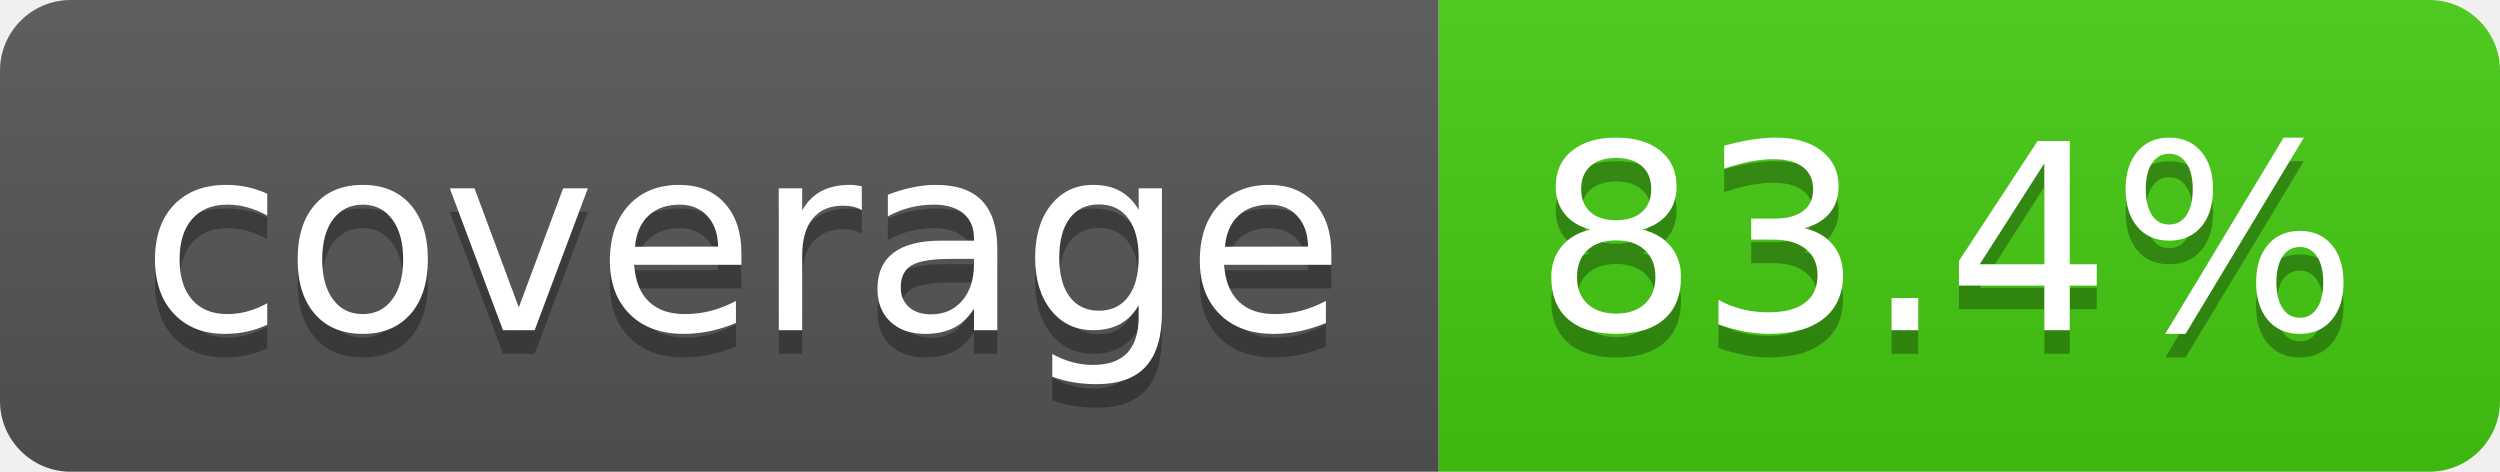
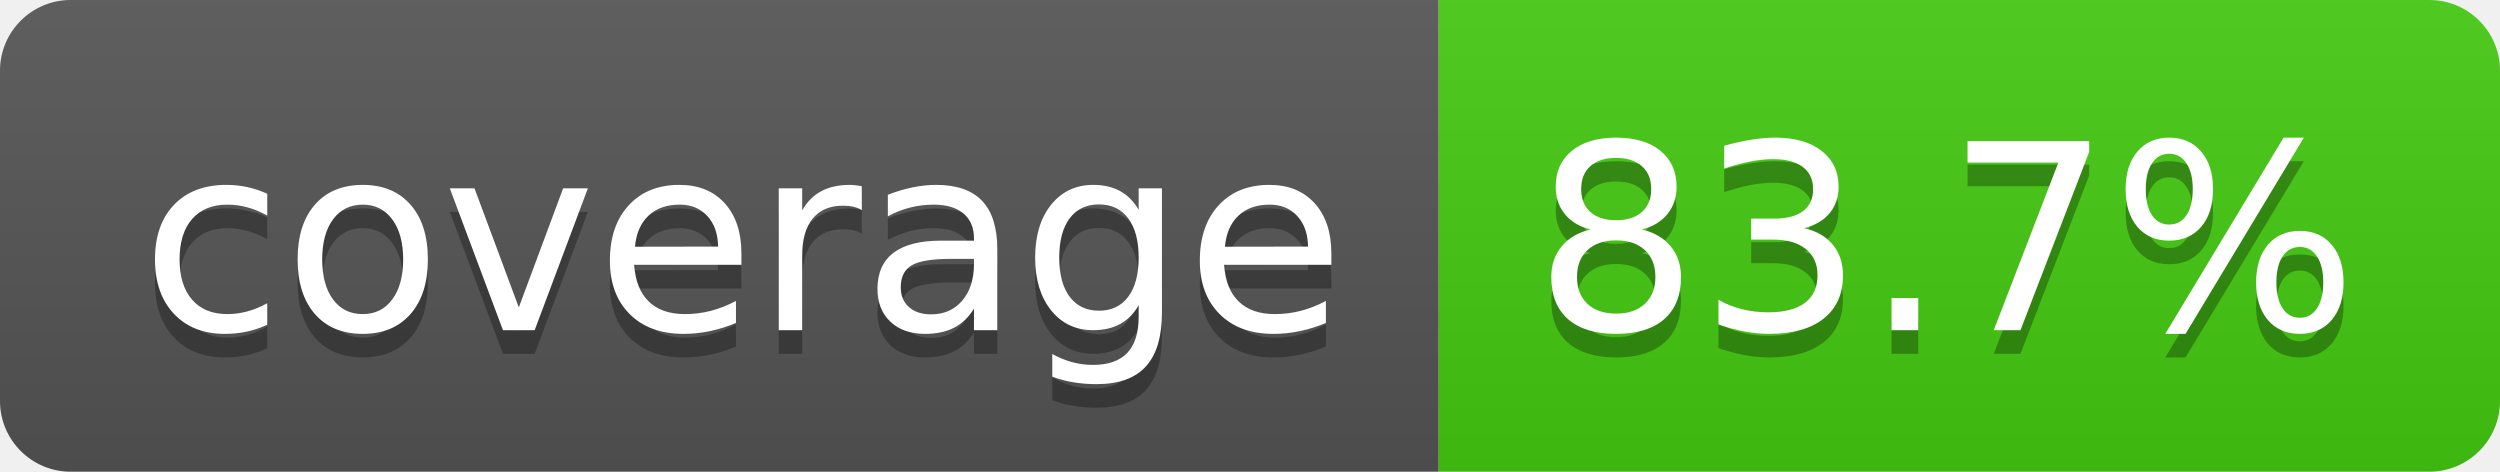
- <svg xmlns="http://www.w3.org/2000/svg" width="106" height="20" role="img" aria-label="coverage: 83.4%">
+ <svg xmlns="http://www.w3.org/2000/svg" width="106" height="20" role="img" aria-label="coverage: 83.7%">
  <linearGradient id="s" x2="0" y2="100%">
    <stop offset="0" stop-color="#bbb" stop-opacity=".1" />
    <stop offset="1" stop-opacity=".1" />
  </linearGradient>
  <clipPath id="r">
    <rect width="106" height="20" rx="3" fill="#fff" />
  </clipPath>
  <g clip-path="url(#r)">
    <rect width="61" height="20" fill="#555" />
    <rect x="61" width="45" height="20" fill="#4c1" />
    <rect width="106" height="20" fill="url(#s)" />
  </g>
  <g fill="#fff" text-anchor="middle" font-family="Verdana,Geneva,DejaVu Sans,sans-serif" text-rendering="geometricPrecision" font-size="110">
    <text aria-hidden="true" x="315" y="150" fill="#010101" fill-opacity=".3" transform="scale(.1)" textLength="510">coverage</text>
    <text x="315" y="140" transform="scale(.1)" fill="#fff" textLength="510">coverage</text>
-     <text aria-hidden="true" x="825" y="150" fill="#010101" fill-opacity=".3" transform="scale(.1)" textLength="350">83.4%</text>
-     <text x="825" y="140" transform="scale(.1)" fill="#fff" textLength="350">83.4%</text>
+     <text aria-hidden="true" x="825" y="150" fill="#010101" fill-opacity=".3" transform="scale(.1)" textLength="350">83.7%</text>
+     <text x="825" y="140" transform="scale(.1)" fill="#fff" textLength="350">83.7%</text>
  </g>
</svg>
